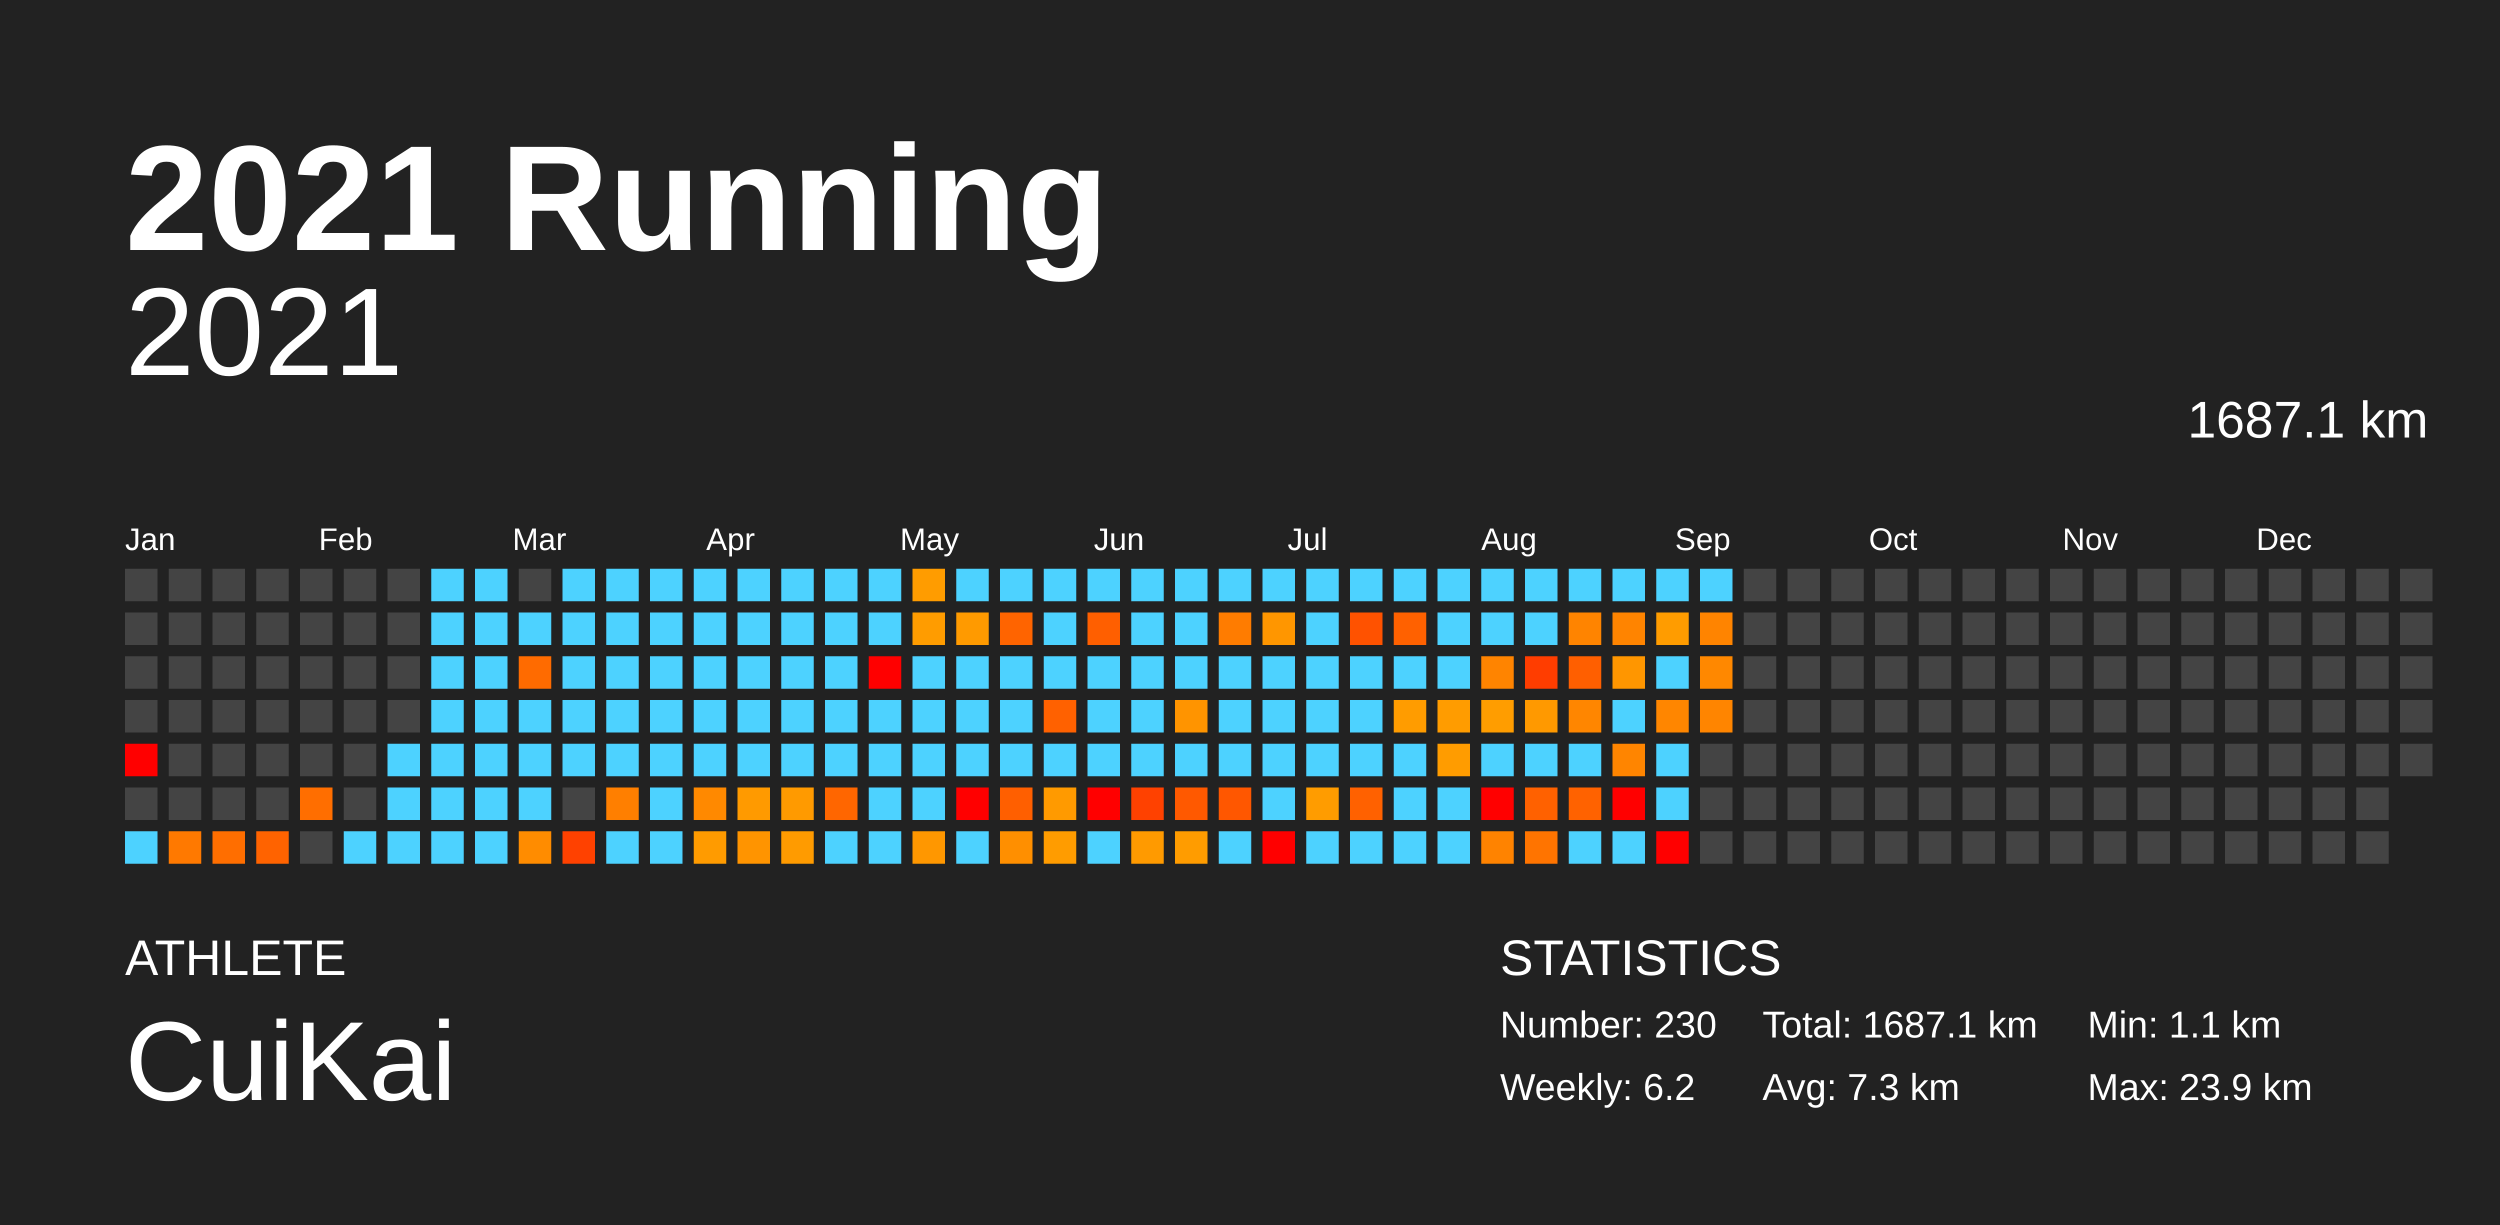
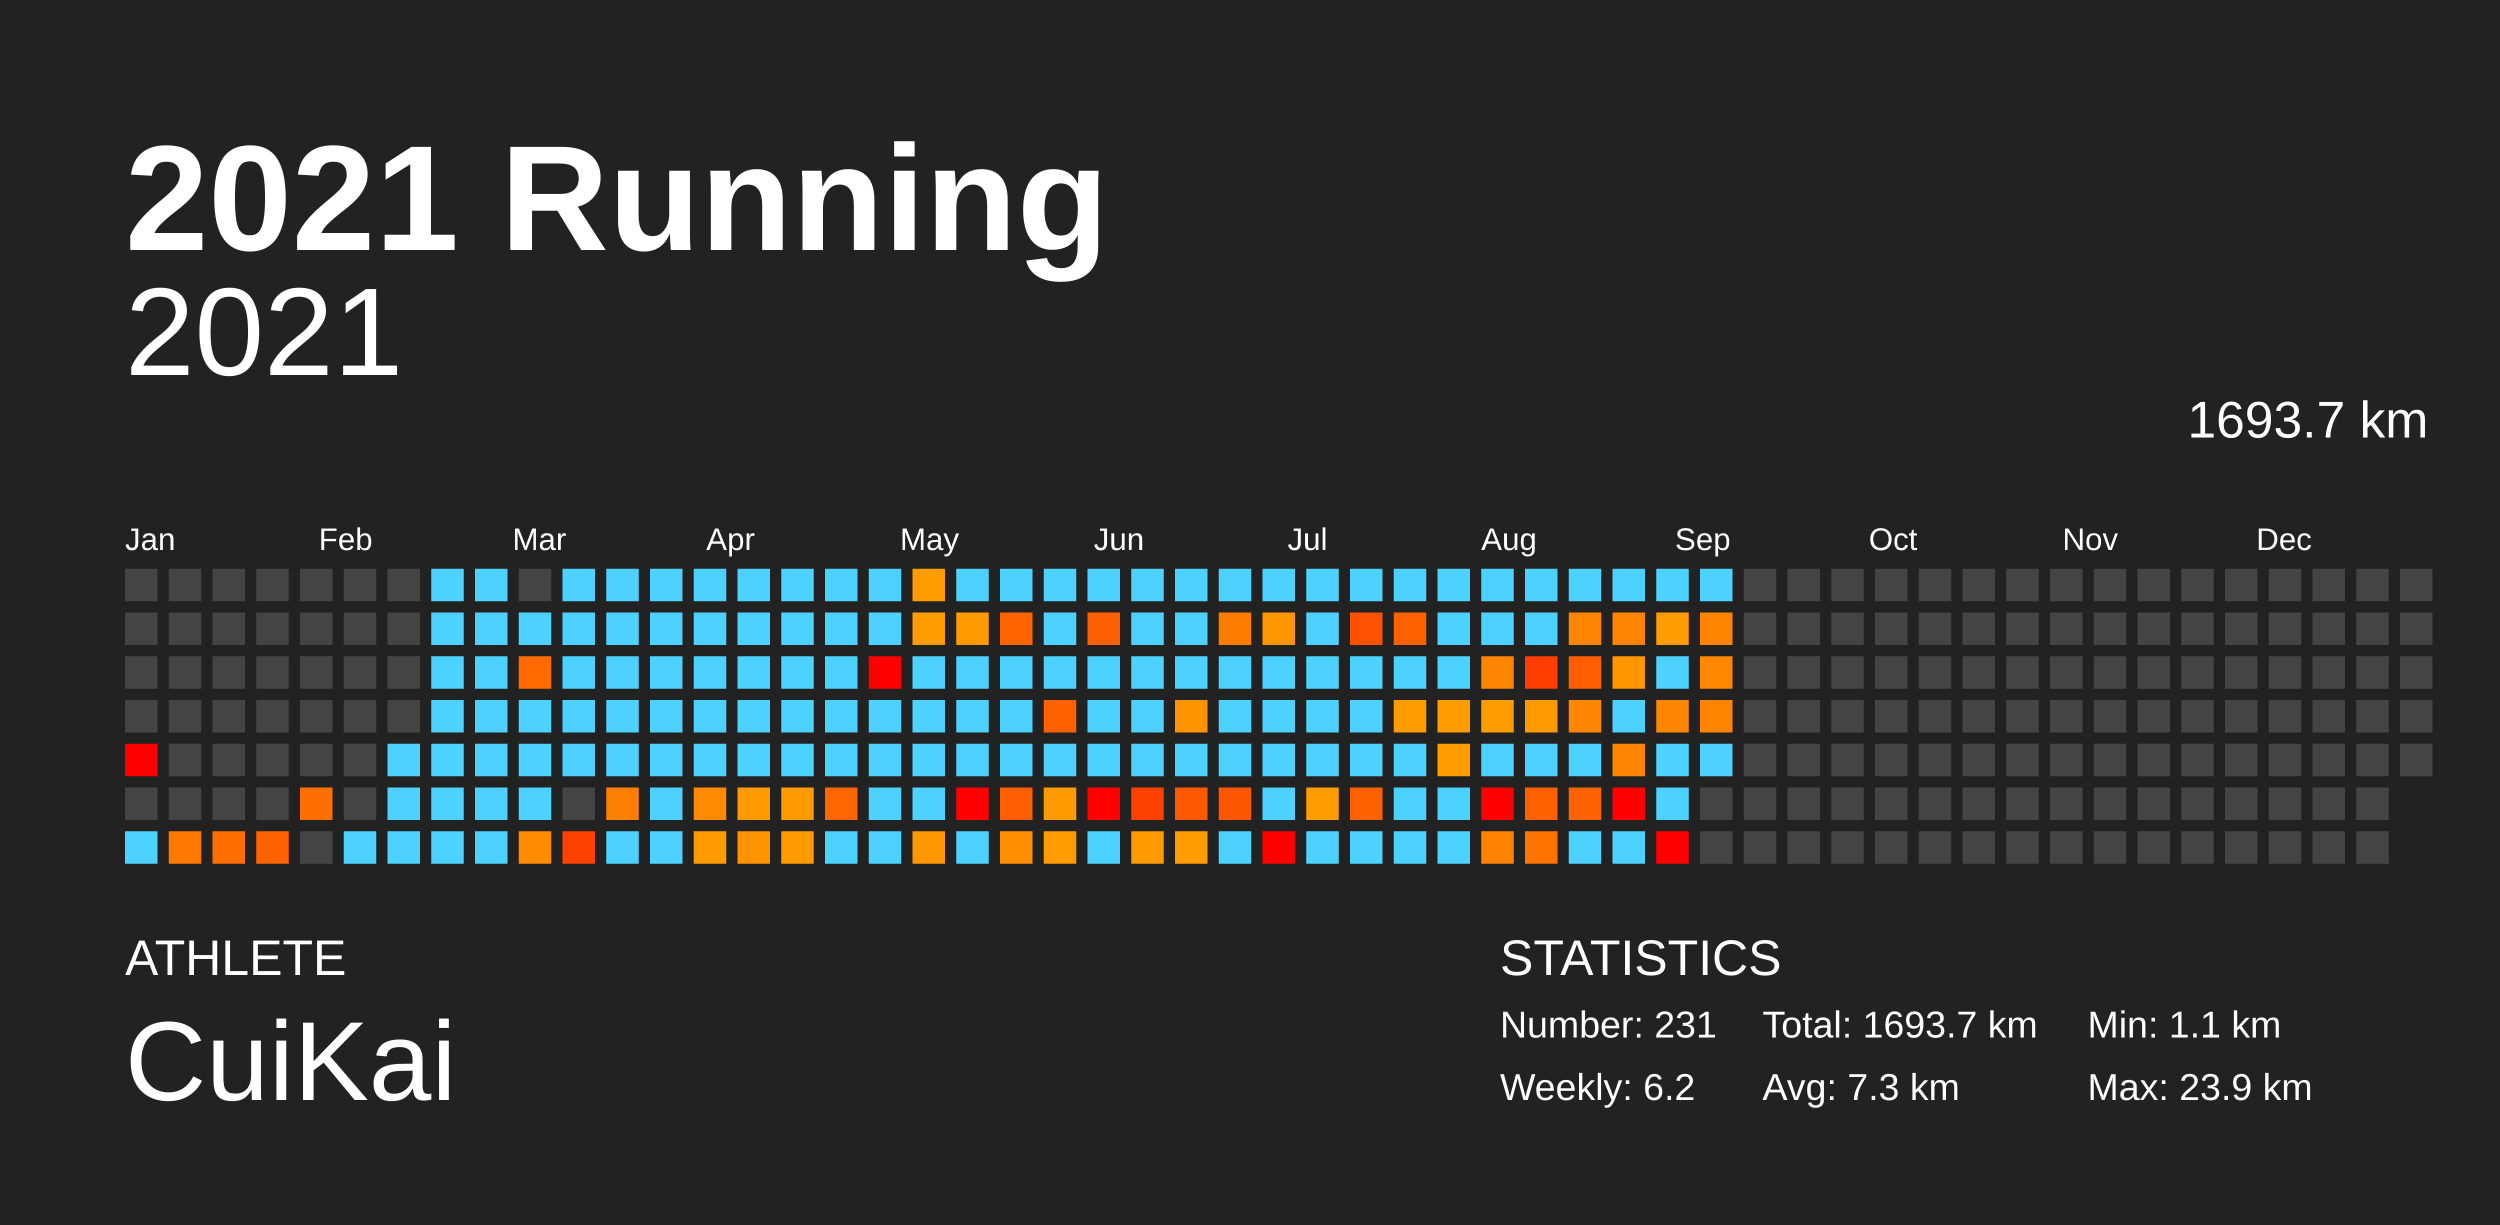
<svg xmlns="http://www.w3.org/2000/svg" baseProfile="full" height="98mm" version="1.1" viewBox="0,0,200,98" width="200mm">
  <defs />
  <rect fill="#222222" height="98" width="200" x="0" y="0" />
  <text fill="#FFFFFF" style="font-size:12px; font-family:Arial; font-weight:bold;" x="10" y="20">2021 Running</text>
  <text fill="#FFFFFF" style="font-size:4px; font-family:Arial" x="10" y="78">ATHLETE</text>
  <text fill="#FFFFFF" style="font-size:9px; font-family:Arial" x="10" y="88">CuiKai</text>
  <text fill="#FFFFFF" style="font-size:4px; font-family:Arial" x="120" y="78">STATISTICS</text>
-   <text fill="#FFFFFF" style="font-size:3px; font-family:Arial" x="120" y="83">Number: 230</text>
+   <text fill="#FFFFFF" style="font-size:3px; font-family:Arial" x="120" y="83">Number: 231</text>
  <text fill="#FFFFFF" style="font-size:3px; font-family:Arial" x="120" y="88">Weekly: 6.2</text>
-   <text fill="#FFFFFF" style="font-size:3px; font-family:Arial" x="141" y="83">Total: 1687.1 km</text>
+   <text fill="#FFFFFF" style="font-size:3px; font-family:Arial" x="141" y="83">Total: 1693.7 km</text>
  <text fill="#FFFFFF" style="font-size:3px; font-family:Arial" x="141" y="88">Avg: 7.3 km</text>
  <text fill="#FFFFFF" style="font-size:3px; font-family:Arial" x="167" y="83">Min: 1.1 km</text>
  <text fill="#FFFFFF" style="font-size:3px; font-family:Arial" x="167" y="88">Max: 23.9 km</text>
  <text alignment-baseline="hanging" fill="#FFFFFF" style="font-size:10.0px; font-family:Arial;" x="10" y="30">2021</text>
-   <text alignment-baseline="hanging" fill="#FFFFFF" style="font-size:4.125px; font-family:Arial;" x="175" y="35">1687.1 km</text>
+   <text alignment-baseline="hanging" fill="#FFFFFF" style="font-size:4.125px; font-family:Arial;" x="175" y="35">1693.7 km</text>
  <text fill="#FFFFFF" style="font-size:2.5px; font-family:Arial" x="10.0" y="44">Jan</text>
  <text fill="#FFFFFF" style="font-size:2.5px; font-family:Arial" x="25.5" y="44">Feb</text>
  <text fill="#FFFFFF" style="font-size:2.5px; font-family:Arial" x="41.0" y="44">Mar</text>
  <text fill="#FFFFFF" style="font-size:2.5px; font-family:Arial" x="56.5" y="44">Apr</text>
  <text fill="#FFFFFF" style="font-size:2.5px; font-family:Arial" x="72.0" y="44">May</text>
  <text fill="#FFFFFF" style="font-size:2.5px; font-family:Arial" x="87.5" y="44">Jun</text>
  <text fill="#FFFFFF" style="font-size:2.5px; font-family:Arial" x="103.0" y="44">Jul</text>
  <text fill="#FFFFFF" style="font-size:2.5px; font-family:Arial" x="118.5" y="44">Aug</text>
  <text fill="#FFFFFF" style="font-size:2.5px; font-family:Arial" x="134.0" y="44">Sep</text>
  <text fill="#FFFFFF" style="font-size:2.5px; font-family:Arial" x="149.5" y="44">Oct</text>
  <text fill="#FFFFFF" style="font-size:2.5px; font-family:Arial" x="165.0" y="44">Nov</text>
  <text fill="#FFFFFF" style="font-size:2.5px; font-family:Arial" x="180.5" y="44">Dec</text>
  <rect fill="#444444" height="2.6" width="2.6" x="10.0" y="45.5" />
  <rect fill="#444444" height="2.6" width="2.6" x="10.0" y="49.0" />
  <rect fill="#444444" height="2.6" width="2.6" x="10.0" y="52.5" />
  <rect fill="#444444" height="2.6" width="2.6" x="10.0" y="56.0" />
  <rect fill="red" height="2.6" width="2.6" x="10.0" y="59.5" />
  <rect fill="#444444" height="2.6" width="2.6" x="10.0" y="63.0" />
  <rect fill="#4dd2ff" height="2.6" width="2.6" x="10.0" y="66.5" />
  <rect fill="#444444" height="2.6" width="2.6" x="13.5" y="45.5" />
  <rect fill="#444444" height="2.6" width="2.6" x="13.5" y="49.0" />
  <rect fill="#444444" height="2.6" width="2.6" x="13.5" y="52.5" />
  <rect fill="#444444" height="2.6" width="2.6" x="13.5" y="56.0" />
  <rect fill="#444444" height="2.6" width="2.6" x="13.5" y="59.5" />
  <rect fill="#444444" height="2.6" width="2.6" x="13.5" y="63.0" />
  <rect fill="#ff7900" height="2.6" width="2.6" x="13.5" y="66.5" />
  <rect fill="#444444" height="2.6" width="2.6" x="17.0" y="45.5" />
  <rect fill="#444444" height="2.6" width="2.6" x="17.0" y="49.0" />
  <rect fill="#444444" height="2.6" width="2.6" x="17.0" y="52.5" />
  <rect fill="#444444" height="2.6" width="2.6" x="17.0" y="56.0" />
  <rect fill="#444444" height="2.6" width="2.6" x="17.0" y="59.5" />
  <rect fill="#444444" height="2.6" width="2.6" x="17.0" y="63.0" />
  <rect fill="#ff6e00" height="2.6" width="2.6" x="17.0" y="66.5" />
  <rect fill="#444444" height="2.6" width="2.6" x="20.5" y="45.5" />
  <rect fill="#444444" height="2.6" width="2.6" x="20.5" y="49.0" />
  <rect fill="#444444" height="2.6" width="2.6" x="20.5" y="52.5" />
  <rect fill="#444444" height="2.6" width="2.6" x="20.5" y="56.0" />
  <rect fill="#444444" height="2.6" width="2.6" x="20.5" y="59.5" />
  <rect fill="#444444" height="2.6" width="2.6" x="20.5" y="63.0" />
  <rect fill="#ff6300" height="2.6" width="2.6" x="20.5" y="66.5" />
  <rect fill="#444444" height="2.6" width="2.6" x="24.0" y="45.5" />
  <rect fill="#444444" height="2.6" width="2.6" x="24.0" y="49.0" />
  <rect fill="#444444" height="2.6" width="2.6" x="24.0" y="52.5" />
  <rect fill="#444444" height="2.6" width="2.6" x="24.0" y="56.0" />
  <rect fill="#444444" height="2.6" width="2.6" x="24.0" y="59.5" />
  <rect fill="#ff6e00" height="2.6" width="2.6" x="24.0" y="63.0" />
  <rect fill="#444444" height="2.6" width="2.6" x="24.0" y="66.5" />
  <rect fill="#444444" height="2.6" width="2.6" x="27.5" y="45.5" />
  <rect fill="#444444" height="2.6" width="2.6" x="27.5" y="49.0" />
  <rect fill="#444444" height="2.6" width="2.6" x="27.5" y="52.5" />
  <rect fill="#444444" height="2.6" width="2.6" x="27.5" y="56.0" />
  <rect fill="#444444" height="2.6" width="2.6" x="27.5" y="59.5" />
  <rect fill="#444444" height="2.6" width="2.6" x="27.5" y="63.0" />
  <rect fill="#4dd2ff" height="2.6" width="2.6" x="27.5" y="66.5" />
  <rect fill="#444444" height="2.6" width="2.6" x="31.0" y="45.5" />
  <rect fill="#444444" height="2.6" width="2.6" x="31.0" y="49.0" />
  <rect fill="#444444" height="2.6" width="2.6" x="31.0" y="52.5" />
  <rect fill="#444444" height="2.6" width="2.6" x="31.0" y="56.0" />
  <rect fill="#4dd2ff" height="2.6" width="2.6" x="31.0" y="59.5" />
  <rect fill="#4dd2ff" height="2.6" width="2.6" x="31.0" y="63.0" />
  <rect fill="#4dd2ff" height="2.6" width="2.6" x="31.0" y="66.5" />
  <rect fill="#4dd2ff" height="2.6" width="2.6" x="34.5" y="45.5" />
  <rect fill="#4dd2ff" height="2.6" width="2.6" x="34.5" y="49.0" />
  <rect fill="#4dd2ff" height="2.6" width="2.6" x="34.5" y="52.5" />
  <rect fill="#4dd2ff" height="2.6" width="2.6" x="34.5" y="56.0" />
  <rect fill="#4dd2ff" height="2.6" width="2.6" x="34.5" y="59.5" />
  <rect fill="#4dd2ff" height="2.6" width="2.6" x="34.5" y="63.0" />
  <rect fill="#4dd2ff" height="2.6" width="2.6" x="34.5" y="66.5" />
  <rect fill="#4dd2ff" height="2.6" width="2.6" x="38.0" y="45.5" />
  <rect fill="#4dd2ff" height="2.6" width="2.6" x="38.0" y="49.0" />
  <rect fill="#4dd2ff" height="2.6" width="2.6" x="38.0" y="52.5" />
  <rect fill="#4dd2ff" height="2.6" width="2.6" x="38.0" y="56.0" />
  <rect fill="#4dd2ff" height="2.6" width="2.6" x="38.0" y="59.5" />
  <rect fill="#4dd2ff" height="2.6" width="2.6" x="38.0" y="63.0" />
  <rect fill="#4dd2ff" height="2.6" width="2.6" x="38.0" y="66.5" />
  <rect fill="#444444" height="2.6" width="2.6" x="41.5" y="45.5" />
  <rect fill="#4dd2ff" height="2.6" width="2.6" x="41.5" y="49.0" />
  <rect fill="#ff6b00" height="2.6" width="2.6" x="41.5" y="52.5" />
  <rect fill="#4dd2ff" height="2.6" width="2.6" x="41.5" y="56.0" />
  <rect fill="#4dd2ff" height="2.6" width="2.6" x="41.5" y="59.5" />
  <rect fill="#4dd2ff" height="2.6" width="2.6" x="41.5" y="63.0" />
  <rect fill="#ff8c00" height="2.6" width="2.6" x="41.5" y="66.5" />
  <rect fill="#4dd2ff" height="2.6" width="2.6" x="45.0" y="45.5" />
  <rect fill="#4dd2ff" height="2.6" width="2.6" x="45.0" y="49.0" />
  <rect fill="#4dd2ff" height="2.6" width="2.6" x="45.0" y="52.5" />
  <rect fill="#4dd2ff" height="2.6" width="2.6" x="45.0" y="56.0" />
  <rect fill="#4dd2ff" height="2.6" width="2.6" x="45.0" y="59.5" />
  <rect fill="#444444" height="2.6" width="2.6" x="45.0" y="63.0" />
  <rect fill="#ff4100" height="2.6" width="2.6" x="45.0" y="66.5" />
  <rect fill="#4dd2ff" height="2.6" width="2.6" x="48.5" y="45.5" />
  <rect fill="#4dd2ff" height="2.6" width="2.6" x="48.5" y="49.0" />
  <rect fill="#4dd2ff" height="2.6" width="2.6" x="48.5" y="52.5" />
  <rect fill="#4dd2ff" height="2.6" width="2.6" x="48.5" y="56.0" />
  <rect fill="#4dd2ff" height="2.6" width="2.6" x="48.5" y="59.5" />
  <rect fill="#ff7f00" height="2.6" width="2.6" x="48.5" y="63.0" />
  <rect fill="#4dd2ff" height="2.6" width="2.6" x="48.5" y="66.5" />
  <rect fill="#4dd2ff" height="2.6" width="2.6" x="52.0" y="45.5" />
  <rect fill="#4dd2ff" height="2.6" width="2.6" x="52.0" y="49.0" />
  <rect fill="#4dd2ff" height="2.6" width="2.6" x="52.0" y="52.5" />
  <rect fill="#4dd2ff" height="2.6" width="2.6" x="52.0" y="56.0" />
  <rect fill="#4dd2ff" height="2.6" width="2.6" x="52.0" y="59.5" />
  <rect fill="#4dd2ff" height="2.6" width="2.6" x="52.0" y="63.0" />
  <rect fill="#4dd2ff" height="2.6" width="2.6" x="52.0" y="66.5" />
  <rect fill="#4dd2ff" height="2.6" width="2.6" x="55.5" y="45.5" />
  <rect fill="#4dd2ff" height="2.6" width="2.6" x="55.5" y="49.0" />
  <rect fill="#4dd2ff" height="2.6" width="2.6" x="55.5" y="52.5" />
  <rect fill="#4dd2ff" height="2.6" width="2.6" x="55.5" y="56.0" />
  <rect fill="#4dd2ff" height="2.6" width="2.6" x="55.5" y="59.5" />
  <rect fill="#ff8900" height="2.6" width="2.6" x="55.5" y="63.0" />
  <rect fill="#ff9b00" height="2.6" width="2.6" x="55.5" y="66.5" />
  <rect fill="#4dd2ff" height="2.6" width="2.6" x="59.0" y="45.5" />
  <rect fill="#4dd2ff" height="2.6" width="2.6" x="59.0" y="49.0" />
  <rect fill="#4dd2ff" height="2.6" width="2.6" x="59.0" y="52.5" />
  <rect fill="#4dd2ff" height="2.6" width="2.6" x="59.0" y="56.0" />
  <rect fill="#4dd2ff" height="2.6" width="2.6" x="59.0" y="59.5" />
  <rect fill="#ff9a00" height="2.6" width="2.6" x="59.0" y="63.0" />
  <rect fill="#ff9400" height="2.6" width="2.6" x="59.0" y="66.5" />
  <rect fill="#4dd2ff" height="2.6" width="2.6" x="62.5" y="45.5" />
  <rect fill="#4dd2ff" height="2.6" width="2.6" x="62.5" y="49.0" />
  <rect fill="#4dd2ff" height="2.6" width="2.6" x="62.5" y="52.5" />
  <rect fill="#4dd2ff" height="2.6" width="2.6" x="62.5" y="56.0" />
  <rect fill="#4dd2ff" height="2.6" width="2.6" x="62.5" y="59.5" />
  <rect fill="#ff9a00" height="2.6" width="2.6" x="62.5" y="63.0" />
  <rect fill="#ff9b00" height="2.6" width="2.6" x="62.5" y="66.5" />
  <rect fill="#4dd2ff" height="2.6" width="2.6" x="66.0" y="45.5" />
  <rect fill="#4dd2ff" height="2.6" width="2.6" x="66.0" y="49.0" />
  <rect fill="#4dd2ff" height="2.6" width="2.6" x="66.0" y="52.5" />
  <rect fill="#4dd2ff" height="2.6" width="2.6" x="66.0" y="56.0" />
  <rect fill="#4dd2ff" height="2.6" width="2.6" x="66.0" y="59.5" />
  <rect fill="#ff6600" height="2.6" width="2.6" x="66.0" y="63.0" />
  <rect fill="#4dd2ff" height="2.6" width="2.6" x="66.0" y="66.5" />
  <rect fill="#4dd2ff" height="2.6" width="2.6" x="69.5" y="45.5" />
  <rect fill="#4dd2ff" height="2.6" width="2.6" x="69.5" y="49.0" />
  <rect fill="red" height="2.6" width="2.6" x="69.5" y="52.5" />
  <rect fill="#4dd2ff" height="2.6" width="2.6" x="69.5" y="56.0" />
  <rect fill="#4dd2ff" height="2.6" width="2.6" x="69.5" y="59.5" />
  <rect fill="#4dd2ff" height="2.6" width="2.6" x="69.5" y="63.0" />
  <rect fill="#4dd2ff" height="2.6" width="2.6" x="69.5" y="66.5" />
  <rect fill="#ff9c00" height="2.6" width="2.6" x="73.0" y="45.5" />
  <rect fill="#ff9c00" height="2.6" width="2.6" x="73.0" y="49.0" />
  <rect fill="#4dd2ff" height="2.6" width="2.6" x="73.0" y="52.5" />
  <rect fill="#4dd2ff" height="2.6" width="2.6" x="73.0" y="56.0" />
  <rect fill="#4dd2ff" height="2.6" width="2.6" x="73.0" y="59.5" />
  <rect fill="#4dd2ff" height="2.6" width="2.6" x="73.0" y="63.0" />
  <rect fill="#ff9700" height="2.6" width="2.6" x="73.0" y="66.5" />
  <rect fill="#4dd2ff" height="2.6" width="2.6" x="76.5" y="45.5" />
  <rect fill="#ff9a00" height="2.6" width="2.6" x="76.5" y="49.0" />
  <rect fill="#4dd2ff" height="2.6" width="2.6" x="76.5" y="52.5" />
  <rect fill="#4dd2ff" height="2.6" width="2.6" x="76.5" y="56.0" />
  <rect fill="#4dd2ff" height="2.6" width="2.6" x="76.5" y="59.5" />
  <rect fill="red" height="2.6" width="2.6" x="76.5" y="63.0" />
  <rect fill="#4dd2ff" height="2.6" width="2.6" x="76.5" y="66.5" />
  <rect fill="#4dd2ff" height="2.6" width="2.6" x="80.0" y="45.5" />
  <rect fill="#ff6400" height="2.6" width="2.6" x="80.0" y="49.0" />
  <rect fill="#4dd2ff" height="2.6" width="2.6" x="80.0" y="52.5" />
  <rect fill="#4dd2ff" height="2.6" width="2.6" x="80.0" y="56.0" />
  <rect fill="#4dd2ff" height="2.6" width="2.6" x="80.0" y="59.5" />
  <rect fill="#ff5f00" height="2.6" width="2.6" x="80.0" y="63.0" />
  <rect fill="#ff8f00" height="2.6" width="2.6" x="80.0" y="66.5" />
  <rect fill="#4dd2ff" height="2.6" width="2.6" x="83.5" y="45.5" />
  <rect fill="#4dd2ff" height="2.6" width="2.6" x="83.5" y="49.0" />
  <rect fill="#4dd2ff" height="2.6" width="2.6" x="83.5" y="52.5" />
  <rect fill="#ff6100" height="2.6" width="2.6" x="83.5" y="56.0" />
  <rect fill="#4dd2ff" height="2.6" width="2.6" x="83.5" y="59.5" />
  <rect fill="#ff9a00" height="2.6" width="2.6" x="83.5" y="63.0" />
  <rect fill="#ff9c00" height="2.6" width="2.6" x="83.5" y="66.5" />
  <rect fill="#4dd2ff" height="2.6" width="2.6" x="87.0" y="45.5" />
  <rect fill="#ff5f00" height="2.6" width="2.6" x="87.0" y="49.0" />
  <rect fill="#4dd2ff" height="2.6" width="2.6" x="87.0" y="52.5" />
  <rect fill="#4dd2ff" height="2.6" width="2.6" x="87.0" y="56.0" />
  <rect fill="#4dd2ff" height="2.6" width="2.6" x="87.0" y="59.5" />
  <rect fill="red" height="2.6" width="2.6" x="87.0" y="63.0" />
  <rect fill="#4dd2ff" height="2.6" width="2.6" x="87.0" y="66.5" />
  <rect fill="#4dd2ff" height="2.6" width="2.6" x="90.5" y="45.5" />
  <rect fill="#4dd2ff" height="2.6" width="2.6" x="90.5" y="49.0" />
  <rect fill="#4dd2ff" height="2.6" width="2.6" x="90.5" y="52.5" />
  <rect fill="#4dd2ff" height="2.6" width="2.6" x="90.5" y="56.0" />
  <rect fill="#4dd2ff" height="2.6" width="2.6" x="90.5" y="59.5" />
  <rect fill="#ff4100" height="2.6" width="2.6" x="90.5" y="63.0" />
  <rect fill="#ff9a00" height="2.6" width="2.6" x="90.5" y="66.5" />
  <rect fill="#4dd2ff" height="2.6" width="2.6" x="94.0" y="45.5" />
  <rect fill="#4dd2ff" height="2.6" width="2.6" x="94.0" y="49.0" />
  <rect fill="#4dd2ff" height="2.6" width="2.6" x="94.0" y="52.5" />
  <rect fill="#ff9400" height="2.6" width="2.6" x="94.0" y="56.0" />
  <rect fill="#4dd2ff" height="2.6" width="2.6" x="94.0" y="59.5" />
  <rect fill="#ff5900" height="2.6" width="2.6" x="94.0" y="63.0" />
  <rect fill="#ff9c00" height="2.6" width="2.6" x="94.0" y="66.5" />
  <rect fill="#4dd2ff" height="2.6" width="2.6" x="97.5" y="45.5" />
  <rect fill="#ff7c00" height="2.6" width="2.6" x="97.5" y="49.0" />
  <rect fill="#4dd2ff" height="2.6" width="2.6" x="97.5" y="52.5" />
  <rect fill="#4dd2ff" height="2.6" width="2.6" x="97.5" y="56.0" />
  <rect fill="#4dd2ff" height="2.6" width="2.6" x="97.5" y="59.5" />
  <rect fill="#ff5700" height="2.6" width="2.6" x="97.5" y="63.0" />
  <rect fill="#4dd2ff" height="2.6" width="2.6" x="97.5" y="66.5" />
  <rect fill="#4dd2ff" height="2.6" width="2.6" x="101.0" y="45.5" />
  <rect fill="#ff9600" height="2.6" width="2.6" x="101.0" y="49.0" />
  <rect fill="#4dd2ff" height="2.6" width="2.6" x="101.0" y="52.5" />
  <rect fill="#4dd2ff" height="2.6" width="2.6" x="101.0" y="56.0" />
  <rect fill="#4dd2ff" height="2.6" width="2.6" x="101.0" y="59.5" />
  <rect fill="#4dd2ff" height="2.6" width="2.6" x="101.0" y="63.0" />
  <rect fill="red" height="2.6" width="2.6" x="101.0" y="66.5" />
  <rect fill="#4dd2ff" height="2.6" width="2.6" x="104.5" y="45.5" />
  <rect fill="#4dd2ff" height="2.6" width="2.6" x="104.5" y="49.0" />
  <rect fill="#4dd2ff" height="2.6" width="2.6" x="104.5" y="52.5" />
  <rect fill="#4dd2ff" height="2.6" width="2.6" x="104.5" y="56.0" />
  <rect fill="#4dd2ff" height="2.6" width="2.6" x="104.5" y="59.5" />
  <rect fill="#ff9c00" height="2.6" width="2.6" x="104.5" y="63.0" />
  <rect fill="#4dd2ff" height="2.6" width="2.6" x="104.5" y="66.5" />
  <rect fill="#4dd2ff" height="2.6" width="2.6" x="108.0" y="45.5" />
  <rect fill="#ff5200" height="2.6" width="2.6" x="108.0" y="49.0" />
  <rect fill="#4dd2ff" height="2.6" width="2.6" x="108.0" y="52.5" />
  <rect fill="#4dd2ff" height="2.6" width="2.6" x="108.0" y="56.0" />
  <rect fill="#4dd2ff" height="2.6" width="2.6" x="108.0" y="59.5" />
  <rect fill="#ff6100" height="2.6" width="2.6" x="108.0" y="63.0" />
  <rect fill="#4dd2ff" height="2.6" width="2.6" x="108.0" y="66.5" />
  <rect fill="#4dd2ff" height="2.6" width="2.6" x="111.5" y="45.5" />
  <rect fill="#ff6100" height="2.6" width="2.6" x="111.5" y="49.0" />
  <rect fill="#4dd2ff" height="2.6" width="2.6" x="111.5" y="52.5" />
  <rect fill="#ff9c00" height="2.6" width="2.6" x="111.5" y="56.0" />
  <rect fill="#4dd2ff" height="2.6" width="2.6" x="111.5" y="59.5" />
  <rect fill="#4dd2ff" height="2.6" width="2.6" x="111.5" y="63.0" />
  <rect fill="#4dd2ff" height="2.6" width="2.6" x="111.5" y="66.5" />
  <rect fill="#4dd2ff" height="2.6" width="2.6" x="115.0" y="45.5" />
  <rect fill="#4dd2ff" height="2.6" width="2.6" x="115.0" y="49.0" />
  <rect fill="#4dd2ff" height="2.6" width="2.6" x="115.0" y="52.5" />
  <rect fill="#ff9c00" height="2.6" width="2.6" x="115.0" y="56.0" />
  <rect fill="#ff9c00" height="2.6" width="2.6" x="115.0" y="59.5" />
  <rect fill="#4dd2ff" height="2.6" width="2.6" x="115.0" y="63.0" />
  <rect fill="#4dd2ff" height="2.6" width="2.6" x="115.0" y="66.5" />
  <rect fill="#4dd2ff" height="2.6" width="2.6" x="118.5" y="45.5" />
  <rect fill="#4dd2ff" height="2.6" width="2.6" x="118.5" y="49.0" />
  <rect fill="#ff8400" height="2.6" width="2.6" x="118.5" y="52.5" />
  <rect fill="#ff9d00" height="2.6" width="2.6" x="118.5" y="56.0" />
  <rect fill="#4dd2ff" height="2.6" width="2.6" x="118.5" y="59.5" />
  <rect fill="red" height="2.6" width="2.6" x="118.5" y="63.0" />
  <rect fill="#ff8300" height="2.6" width="2.6" x="118.5" y="66.5" />
  <rect fill="#4dd2ff" height="2.6" width="2.6" x="122.0" y="45.5" />
  <rect fill="#4dd2ff" height="2.6" width="2.6" x="122.0" y="49.0" />
  <rect fill="#ff3d00" height="2.6" width="2.6" x="122.0" y="52.5" />
  <rect fill="#ff9900" height="2.6" width="2.6" x="122.0" y="56.0" />
  <rect fill="#4dd2ff" height="2.6" width="2.6" x="122.0" y="59.5" />
  <rect fill="#ff6100" height="2.6" width="2.6" x="122.0" y="63.0" />
  <rect fill="#ff7400" height="2.6" width="2.6" x="122.0" y="66.5" />
  <rect fill="#4dd2ff" height="2.6" width="2.6" x="125.5" y="45.5" />
  <rect fill="#ff8400" height="2.6" width="2.6" x="125.5" y="49.0" />
  <rect fill="#ff5f00" height="2.6" width="2.6" x="125.5" y="52.5" />
  <rect fill="#ff8600" height="2.6" width="2.6" x="125.5" y="56.0" />
  <rect fill="#4dd2ff" height="2.6" width="2.6" x="125.5" y="59.5" />
  <rect fill="#ff6200" height="2.6" width="2.6" x="125.5" y="63.0" />
  <rect fill="#4dd2ff" height="2.6" width="2.6" x="125.5" y="66.5" />
  <rect fill="#4dd2ff" height="2.6" width="2.6" x="129.0" y="45.5" />
  <rect fill="#ff8400" height="2.6" width="2.6" x="129.0" y="49.0" />
  <rect fill="#ff9600" height="2.6" width="2.6" x="129.0" y="52.5" />
  <rect fill="#4dd2ff" height="2.6" width="2.6" x="129.0" y="56.0" />
  <rect fill="#ff8500" height="2.6" width="2.6" x="129.0" y="59.5" />
  <rect fill="red" height="2.6" width="2.6" x="129.0" y="63.0" />
  <rect fill="#4dd2ff" height="2.6" width="2.6" x="129.0" y="66.5" />
  <rect fill="#4dd2ff" height="2.6" width="2.6" x="132.5" y="45.5" />
  <rect fill="#ff9c00" height="2.6" width="2.6" x="132.5" y="49.0" />
  <rect fill="#4dd2ff" height="2.6" width="2.6" x="132.5" y="52.5" />
  <rect fill="#ff8600" height="2.6" width="2.6" x="132.5" y="56.0" />
  <rect fill="#4dd2ff" height="2.6" width="2.6" x="132.5" y="59.5" />
  <rect fill="#4dd2ff" height="2.6" width="2.6" x="132.5" y="63.0" />
  <rect fill="red" height="2.6" width="2.6" x="132.5" y="66.5" />
  <rect fill="#4dd2ff" height="2.6" width="2.6" x="136.0" y="45.5" />
  <rect fill="#ff8400" height="2.6" width="2.6" x="136.0" y="49.0" />
  <rect fill="#ff8800" height="2.6" width="2.6" x="136.0" y="52.5" />
  <rect fill="#ff8500" height="2.6" width="2.6" x="136.0" y="56.0" />
-   <rect fill="#444444" height="2.6" width="2.6" x="136.0" y="59.5" />
+   <rect fill="#4dd2ff" height="2.6" width="2.6" x="136.0" y="59.5" />
  <rect fill="#444444" height="2.6" width="2.6" x="136.0" y="63.0" />
  <rect fill="#444444" height="2.6" width="2.6" x="136.0" y="66.5" />
  <rect fill="#444444" height="2.6" width="2.6" x="139.5" y="45.5" />
  <rect fill="#444444" height="2.6" width="2.6" x="139.5" y="49.0" />
  <rect fill="#444444" height="2.6" width="2.6" x="139.5" y="52.5" />
  <rect fill="#444444" height="2.6" width="2.6" x="139.5" y="56.0" />
  <rect fill="#444444" height="2.6" width="2.6" x="139.5" y="59.5" />
  <rect fill="#444444" height="2.6" width="2.6" x="139.5" y="63.0" />
  <rect fill="#444444" height="2.6" width="2.6" x="139.5" y="66.5" />
  <rect fill="#444444" height="2.6" width="2.6" x="143.0" y="45.5" />
  <rect fill="#444444" height="2.6" width="2.6" x="143.0" y="49.0" />
  <rect fill="#444444" height="2.6" width="2.6" x="143.0" y="52.5" />
  <rect fill="#444444" height="2.6" width="2.6" x="143.0" y="56.0" />
  <rect fill="#444444" height="2.6" width="2.6" x="143.0" y="59.5" />
  <rect fill="#444444" height="2.6" width="2.6" x="143.0" y="63.0" />
  <rect fill="#444444" height="2.6" width="2.6" x="143.0" y="66.5" />
  <rect fill="#444444" height="2.6" width="2.6" x="146.5" y="45.5" />
  <rect fill="#444444" height="2.6" width="2.6" x="146.5" y="49.0" />
  <rect fill="#444444" height="2.6" width="2.6" x="146.5" y="52.5" />
  <rect fill="#444444" height="2.6" width="2.6" x="146.5" y="56.0" />
  <rect fill="#444444" height="2.6" width="2.6" x="146.5" y="59.5" />
  <rect fill="#444444" height="2.6" width="2.6" x="146.5" y="63.0" />
  <rect fill="#444444" height="2.6" width="2.6" x="146.5" y="66.5" />
  <rect fill="#444444" height="2.6" width="2.6" x="150.0" y="45.5" />
  <rect fill="#444444" height="2.6" width="2.6" x="150.0" y="49.0" />
  <rect fill="#444444" height="2.6" width="2.6" x="150.0" y="52.5" />
  <rect fill="#444444" height="2.6" width="2.6" x="150.0" y="56.0" />
  <rect fill="#444444" height="2.6" width="2.6" x="150.0" y="59.5" />
  <rect fill="#444444" height="2.6" width="2.6" x="150.0" y="63.0" />
  <rect fill="#444444" height="2.6" width="2.6" x="150.0" y="66.5" />
  <rect fill="#444444" height="2.6" width="2.6" x="153.5" y="45.5" />
  <rect fill="#444444" height="2.6" width="2.6" x="153.5" y="49.0" />
  <rect fill="#444444" height="2.6" width="2.6" x="153.5" y="52.5" />
  <rect fill="#444444" height="2.6" width="2.6" x="153.5" y="56.0" />
  <rect fill="#444444" height="2.6" width="2.6" x="153.5" y="59.5" />
  <rect fill="#444444" height="2.6" width="2.6" x="153.5" y="63.0" />
  <rect fill="#444444" height="2.6" width="2.6" x="153.5" y="66.5" />
  <rect fill="#444444" height="2.6" width="2.6" x="157.0" y="45.5" />
  <rect fill="#444444" height="2.6" width="2.6" x="157.0" y="49.0" />
  <rect fill="#444444" height="2.6" width="2.6" x="157.0" y="52.5" />
  <rect fill="#444444" height="2.6" width="2.6" x="157.0" y="56.0" />
  <rect fill="#444444" height="2.6" width="2.6" x="157.0" y="59.5" />
  <rect fill="#444444" height="2.6" width="2.6" x="157.0" y="63.0" />
  <rect fill="#444444" height="2.6" width="2.6" x="157.0" y="66.5" />
  <rect fill="#444444" height="2.6" width="2.6" x="160.5" y="45.5" />
  <rect fill="#444444" height="2.6" width="2.6" x="160.5" y="49.0" />
  <rect fill="#444444" height="2.6" width="2.6" x="160.5" y="52.5" />
  <rect fill="#444444" height="2.6" width="2.6" x="160.5" y="56.0" />
  <rect fill="#444444" height="2.6" width="2.6" x="160.5" y="59.5" />
  <rect fill="#444444" height="2.6" width="2.6" x="160.5" y="63.0" />
  <rect fill="#444444" height="2.6" width="2.6" x="160.5" y="66.5" />
  <rect fill="#444444" height="2.6" width="2.6" x="164.0" y="45.5" />
  <rect fill="#444444" height="2.6" width="2.6" x="164.0" y="49.0" />
  <rect fill="#444444" height="2.6" width="2.6" x="164.0" y="52.5" />
  <rect fill="#444444" height="2.6" width="2.6" x="164.0" y="56.0" />
  <rect fill="#444444" height="2.6" width="2.6" x="164.0" y="59.5" />
  <rect fill="#444444" height="2.6" width="2.6" x="164.0" y="63.0" />
  <rect fill="#444444" height="2.6" width="2.6" x="164.0" y="66.5" />
  <rect fill="#444444" height="2.6" width="2.6" x="167.5" y="45.5" />
  <rect fill="#444444" height="2.6" width="2.6" x="167.5" y="49.0" />
  <rect fill="#444444" height="2.6" width="2.6" x="167.5" y="52.5" />
  <rect fill="#444444" height="2.6" width="2.6" x="167.5" y="56.0" />
  <rect fill="#444444" height="2.6" width="2.6" x="167.5" y="59.5" />
  <rect fill="#444444" height="2.6" width="2.6" x="167.5" y="63.0" />
  <rect fill="#444444" height="2.6" width="2.6" x="167.5" y="66.5" />
  <rect fill="#444444" height="2.6" width="2.6" x="171.0" y="45.5" />
  <rect fill="#444444" height="2.6" width="2.6" x="171.0" y="49.0" />
  <rect fill="#444444" height="2.6" width="2.6" x="171.0" y="52.5" />
  <rect fill="#444444" height="2.6" width="2.6" x="171.0" y="56.0" />
  <rect fill="#444444" height="2.6" width="2.6" x="171.0" y="59.5" />
  <rect fill="#444444" height="2.6" width="2.6" x="171.0" y="63.0" />
  <rect fill="#444444" height="2.6" width="2.6" x="171.0" y="66.5" />
  <rect fill="#444444" height="2.6" width="2.6" x="174.5" y="45.5" />
  <rect fill="#444444" height="2.6" width="2.6" x="174.5" y="49.0" />
  <rect fill="#444444" height="2.6" width="2.6" x="174.5" y="52.5" />
  <rect fill="#444444" height="2.6" width="2.6" x="174.5" y="56.0" />
  <rect fill="#444444" height="2.6" width="2.6" x="174.5" y="59.5" />
  <rect fill="#444444" height="2.6" width="2.6" x="174.5" y="63.0" />
  <rect fill="#444444" height="2.6" width="2.6" x="174.5" y="66.5" />
  <rect fill="#444444" height="2.6" width="2.6" x="178.0" y="45.5" />
  <rect fill="#444444" height="2.6" width="2.6" x="178.0" y="49.0" />
  <rect fill="#444444" height="2.6" width="2.6" x="178.0" y="52.5" />
  <rect fill="#444444" height="2.6" width="2.6" x="178.0" y="56.0" />
  <rect fill="#444444" height="2.6" width="2.6" x="178.0" y="59.5" />
  <rect fill="#444444" height="2.6" width="2.6" x="178.0" y="63.0" />
  <rect fill="#444444" height="2.6" width="2.6" x="178.0" y="66.5" />
  <rect fill="#444444" height="2.6" width="2.6" x="181.5" y="45.5" />
  <rect fill="#444444" height="2.6" width="2.6" x="181.5" y="49.0" />
  <rect fill="#444444" height="2.6" width="2.6" x="181.5" y="52.5" />
  <rect fill="#444444" height="2.6" width="2.6" x="181.5" y="56.0" />
  <rect fill="#444444" height="2.6" width="2.6" x="181.5" y="59.5" />
  <rect fill="#444444" height="2.6" width="2.6" x="181.5" y="63.0" />
  <rect fill="#444444" height="2.6" width="2.6" x="181.5" y="66.5" />
  <rect fill="#444444" height="2.6" width="2.6" x="185.0" y="45.5" />
  <rect fill="#444444" height="2.6" width="2.6" x="185.0" y="49.0" />
  <rect fill="#444444" height="2.6" width="2.6" x="185.0" y="52.5" />
  <rect fill="#444444" height="2.6" width="2.6" x="185.0" y="56.0" />
  <rect fill="#444444" height="2.6" width="2.6" x="185.0" y="59.5" />
  <rect fill="#444444" height="2.6" width="2.6" x="185.0" y="63.0" />
  <rect fill="#444444" height="2.6" width="2.6" x="185.0" y="66.5" />
  <rect fill="#444444" height="2.6" width="2.6" x="188.5" y="45.5" />
  <rect fill="#444444" height="2.6" width="2.6" x="188.5" y="49.0" />
  <rect fill="#444444" height="2.6" width="2.6" x="188.5" y="52.5" />
  <rect fill="#444444" height="2.6" width="2.6" x="188.5" y="56.0" />
  <rect fill="#444444" height="2.6" width="2.6" x="188.5" y="59.5" />
  <rect fill="#444444" height="2.6" width="2.6" x="188.5" y="63.0" />
  <rect fill="#444444" height="2.6" width="2.6" x="188.5" y="66.5" />
  <rect fill="#444444" height="2.6" width="2.6" x="192.0" y="45.5" />
  <rect fill="#444444" height="2.6" width="2.6" x="192.0" y="49.0" />
  <rect fill="#444444" height="2.6" width="2.6" x="192.0" y="52.5" />
  <rect fill="#444444" height="2.6" width="2.6" x="192.0" y="56.0" />
  <rect fill="#444444" height="2.6" width="2.6" x="192.0" y="59.5" />
</svg>
